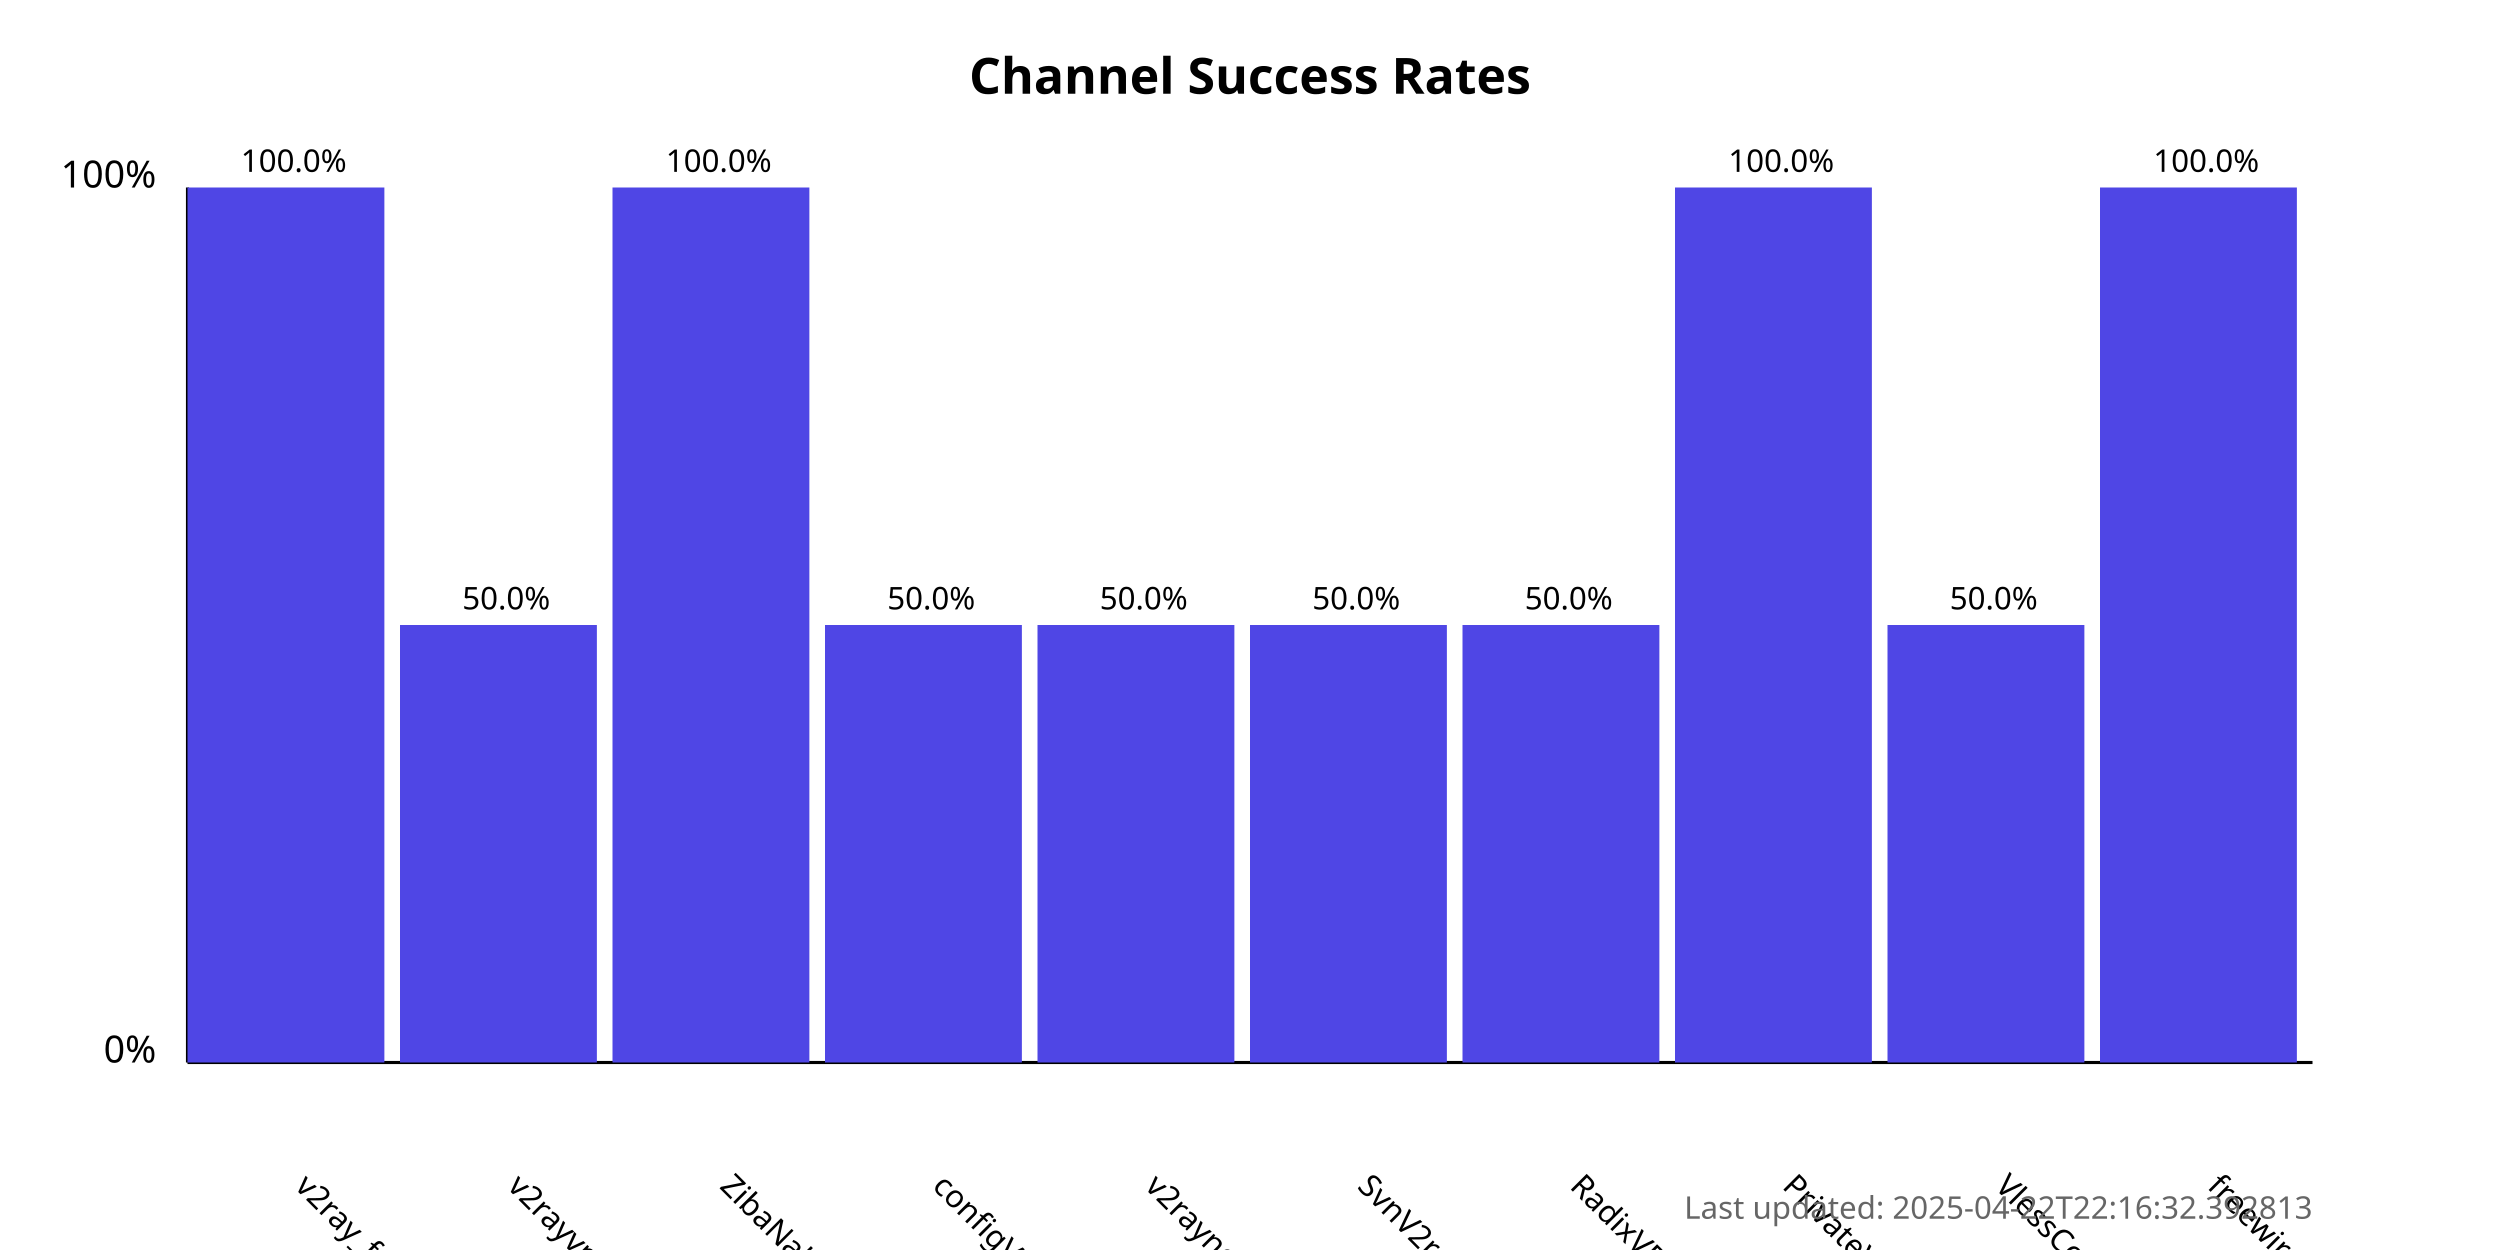
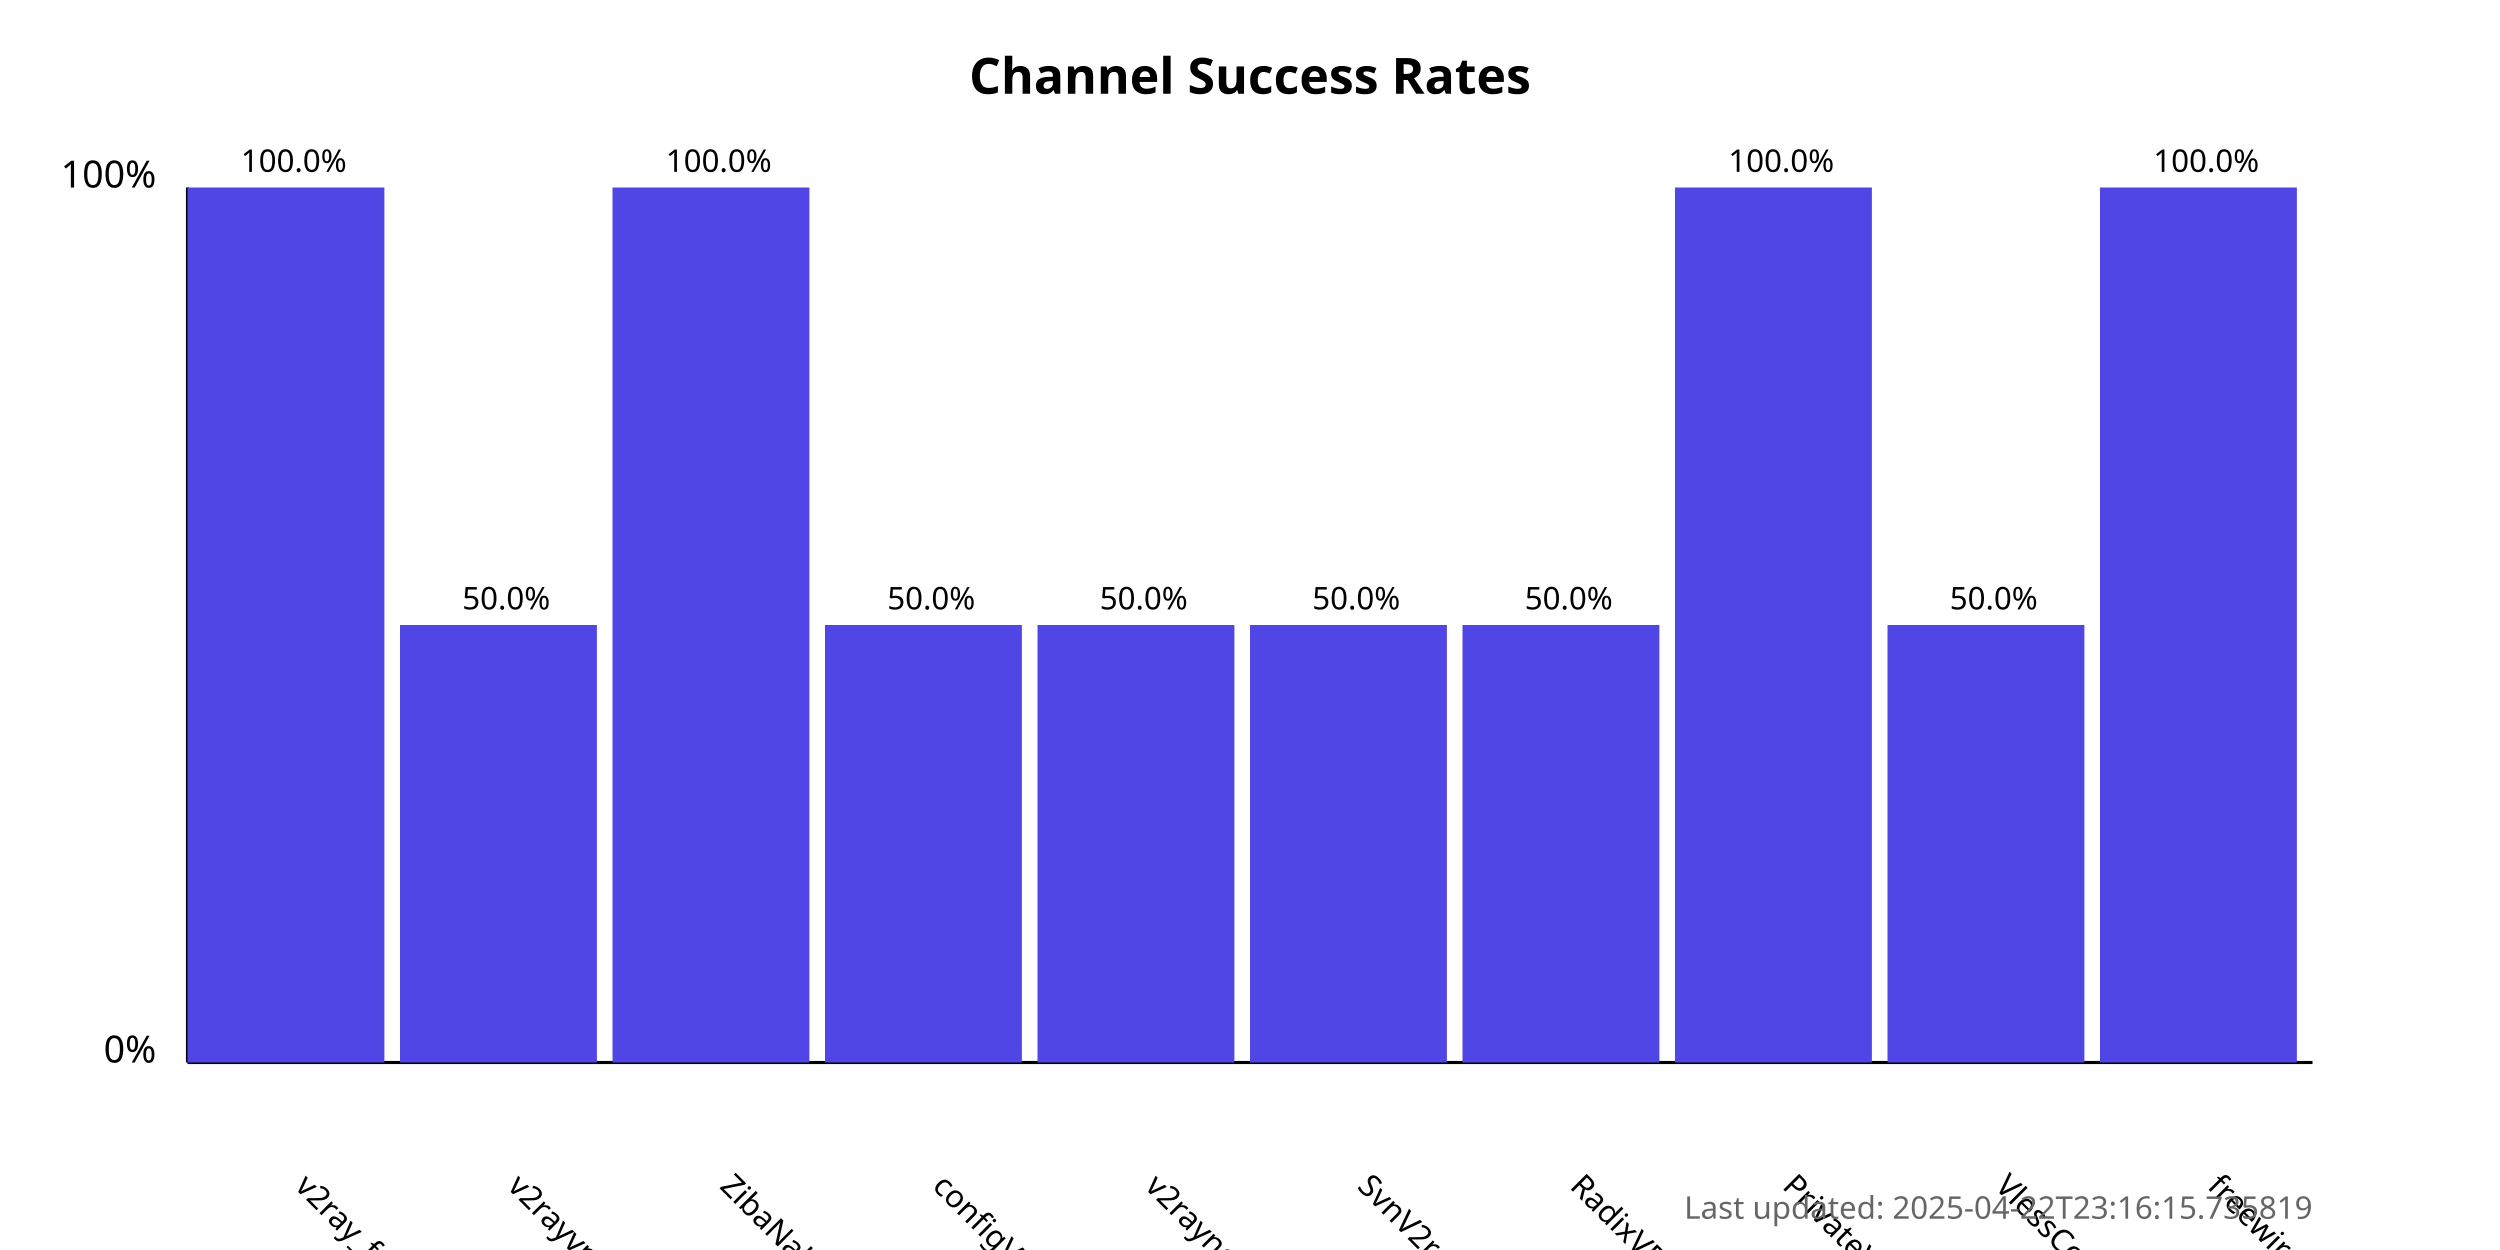
<svg xmlns="http://www.w3.org/2000/svg" width="800" height="400">
  <style>
            .chart-title { font: bold 16px sans-serif; }
            .axis-label { font: 12px sans-serif; }
            .tick-label { font: 10px sans-serif; }
            .bar { fill: #4f46e5; }
            .bar:hover { fill: #6366f1; }
            .timestamp { font: 10px sans-serif; fill: #666; }
        </style>
  <text x="400.0" y="30" text-anchor="middle" class="chart-title">
            Channel Success Rates
        </text>
  <line x1="60" y1="340" x2="60" y2="60" stroke="black" stroke-width="1" />
  <line x1="60" y1="340" x2="740" y2="340" stroke="black" stroke-width="1" />
  <text x="50" y="340" text-anchor="end" class="axis-label">0%</text>
  <text x="50" y="60" text-anchor="end" class="axis-label">100%</text>
  <g>
    <rect x="60" y="60.0" width="63.0" height="280.0" class="bar" />
    <text x="94.0" y="380" transform="rotate(45, 94.0, 380)" text-anchor="start" class="tick-label">
                v2ray_free_conf
            </text>
    <text x="94.0" y="55.0" text-anchor="middle" class="tick-label">
                100.0%
            </text>
  </g>
  <g>
    <rect x="128.0" y="200.0" width="63.0" height="140.0" class="bar" />
    <text x="162.0" y="380" transform="rotate(45, 162.0, 380)" text-anchor="start" class="tick-label">
                v2rayvpno
            </text>
    <text x="162.0" y="195.0" text-anchor="middle" class="tick-label">
                50.0%
            </text>
  </g>
  <g>
    <rect x="196.0" y="60.0" width="63.0" height="280.0" class="bar" />
    <text x="230.0" y="380" transform="rotate(45, 230.0, 380)" text-anchor="start" class="tick-label">
                ZibaNabz
            </text>
    <text x="230.0" y="55.0" text-anchor="middle" class="tick-label">
                100.0%
            </text>
  </g>
  <g>
    <rect x="264.0" y="200.0" width="63.0" height="140.0" class="bar" />
    <text x="298.0" y="380" transform="rotate(45, 298.0, 380)" text-anchor="start" class="tick-label">
                configV2rayForFree
            </text>
    <text x="298.0" y="195.0" text-anchor="middle" class="tick-label">
                50.0%
            </text>
  </g>
  <g>
    <rect x="332.0" y="200.0" width="63.0" height="140.0" class="bar" />
    <text x="366.0" y="380" transform="rotate(45, 366.0, 380)" text-anchor="start" class="tick-label">
                v2rayngvpn
            </text>
    <text x="366.0" y="195.0" text-anchor="middle" class="tick-label">
                50.0%
            </text>
  </g>
  <g>
    <rect x="400.0" y="200.0" width="63.0" height="140.0" class="bar" />
    <text x="434.0" y="380" transform="rotate(45, 434.0, 380)" text-anchor="start" class="tick-label">
                SvnV2ray
            </text>
    <text x="434.0" y="195.0" text-anchor="middle" class="tick-label">
                50.0%
            </text>
  </g>
  <g>
    <rect x="468.0" y="200.0" width="63.0" height="140.0" class="bar" />
    <text x="502.0" y="380" transform="rotate(45, 502.0, 380)" text-anchor="start" class="tick-label">
                RadixVPN
            </text>
    <text x="502.0" y="195.0" text-anchor="middle" class="tick-label">
                50.0%
            </text>
  </g>
  <g>
    <rect x="536.0" y="60.0" width="63.0" height="280.0" class="bar" />
    <text x="570.0" y="380" transform="rotate(45, 570.0, 380)" text-anchor="start" class="tick-label">
                PrivateVPNs
            </text>
    <text x="570.0" y="55.0" text-anchor="middle" class="tick-label">
                100.0%
            </text>
  </g>
  <g>
    <rect x="604.0" y="200.0" width="63.0" height="140.0" class="bar" />
    <text x="638.0" y="380" transform="rotate(45, 638.0, 380)" text-anchor="start" class="tick-label">
                VlessConfig
            </text>
    <text x="638.0" y="195.0" text-anchor="middle" class="tick-label">
                50.0%
            </text>
  </g>
  <g>
    <rect x="672.0" y="60.0" width="63.0" height="280.0" class="bar" />
    <text x="706.0" y="380" transform="rotate(45, 706.0, 380)" text-anchor="start" class="tick-label">
                freewireguard
            </text>
    <text x="706.0" y="55.0" text-anchor="middle" class="tick-label">
                100.0%
            </text>
  </g>
  <text x="740" y="390" text-anchor="end" class="timestamp">
-             Last updated: 2025-04-22T22:16:32.392813
+             Last updated: 2025-04-22T23:16:15.735819
        </text>
</svg>
